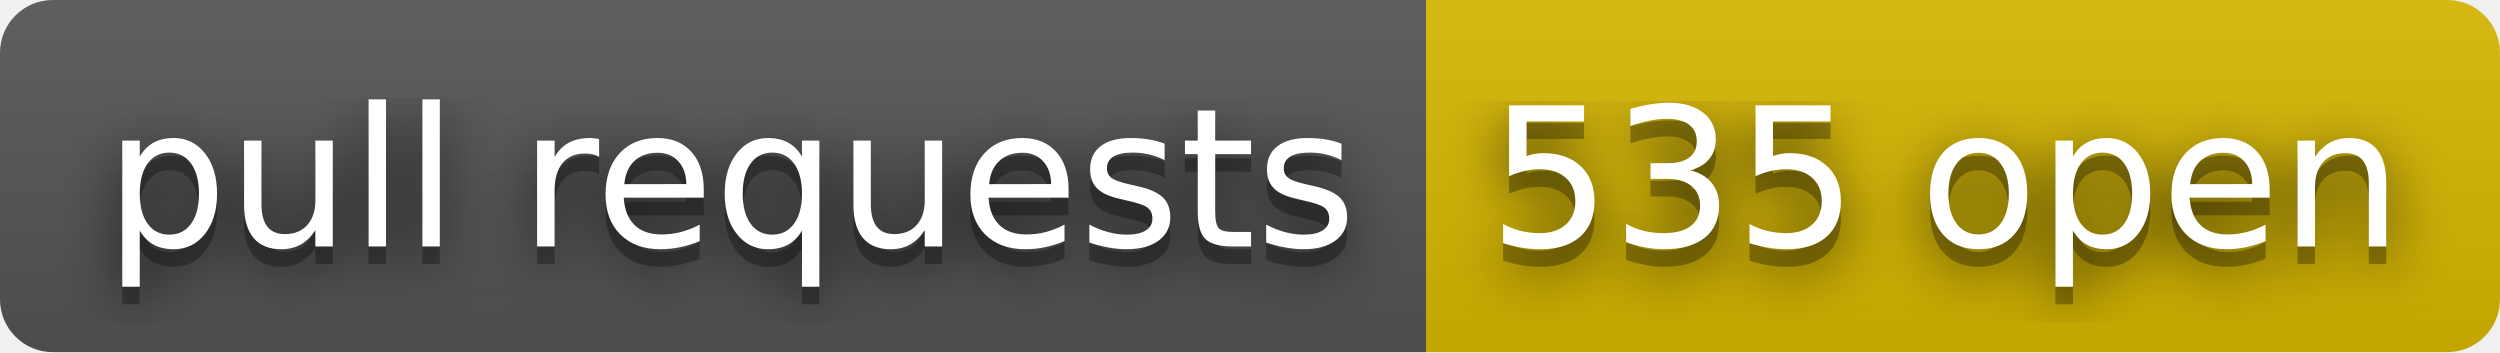
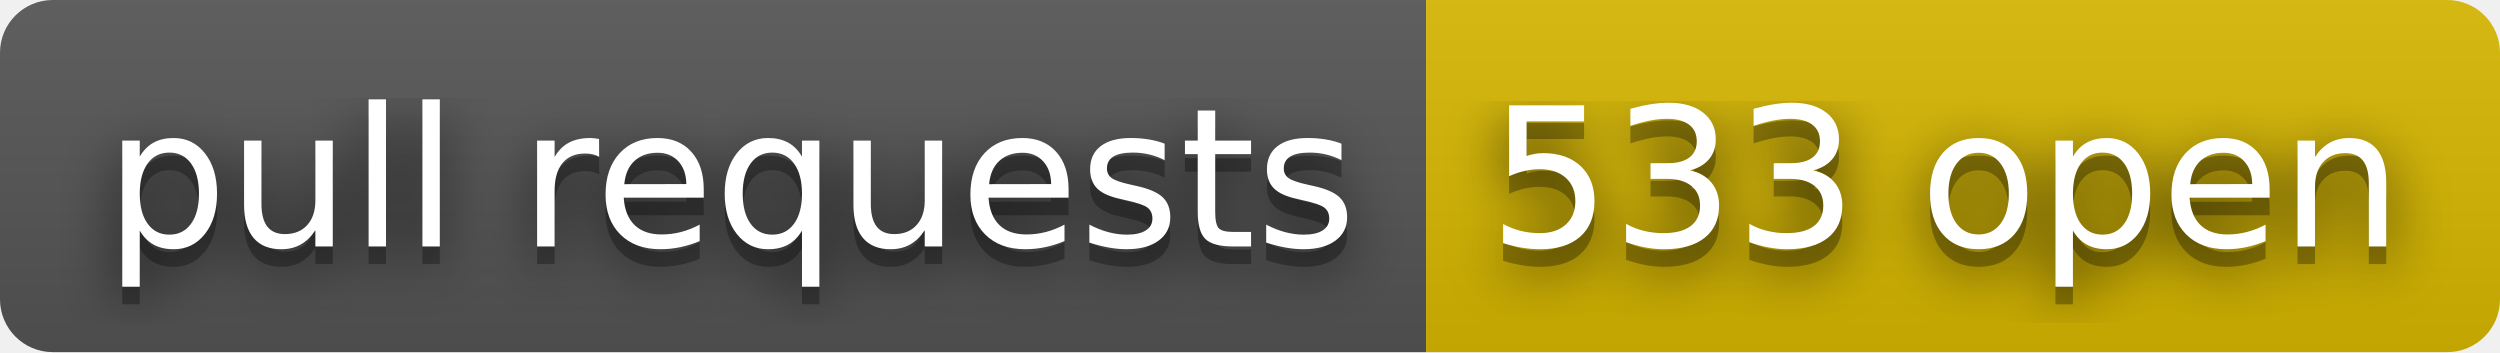
- <svg xmlns="http://www.w3.org/2000/svg" width="142" height="20" role="img" aria-label="pull requests: 535 open">
+ <svg xmlns="http://www.w3.org/2000/svg" width="142" height="20" role="img" aria-label="pull requests: 533 open">
  <filter id="blur">
    <feGaussianBlur stdDeviation="16" />
  </filter>
  <linearGradient id="s" x2="0" y2="100%">
    <stop offset="0" stop-color="#bbb" stop-opacity=".1" />
    <stop offset="1" stop-opacity=".1" />
  </linearGradient>
  <clipPath id="r">
    <rect width="142" height="20" rx="3" />
  </clipPath>
  <g clip-path="url(#r)">
    <rect width="81" height="20" fill="#555" />
    <rect x="81" width="61" height="20" fill="#d8b800" />
    <rect width="142" height="20" fill="url(#s)" />
  </g>
  <g fill="#fff" text-anchor="middle" font-family="Verdana,Geneva,DejaVu Sans,sans-serif" text-rendering="geometricPrecision" font-size="110">
    <g transform="scale(.1)">
      <g aria-hidden="true" fill="#010101">
        <text x="415" y="150" fill-opacity=".8" filter="url(#blur)" textLength="710">pull requests</text>
        <text x="415" y="150" fill-opacity=".3" textLength="710">pull requests</text>
      </g>
      <text x="415" y="140" textLength="710">pull requests</text>
    </g>
    <g transform="scale(.1)">
      <g aria-hidden="true" fill="#010101">
-         <text x="1105" y="150" fill-opacity=".8" filter="url(#blur)" textLength="510">535 open</text>
-         <text x="1105" y="150" fill-opacity=".3" textLength="510">535 open</text>
+         <text x="1105" y="150" fill-opacity=".8" filter="url(#blur)" textLength="510">533 open</text>
+         <text x="1105" y="150" fill-opacity=".3" textLength="510">533 open</text>
      </g>
-       <text x="1105" y="140" textLength="510">535 open</text>
+       <text x="1105" y="140" textLength="510">533 open</text>
    </g>
  </g>
</svg>
